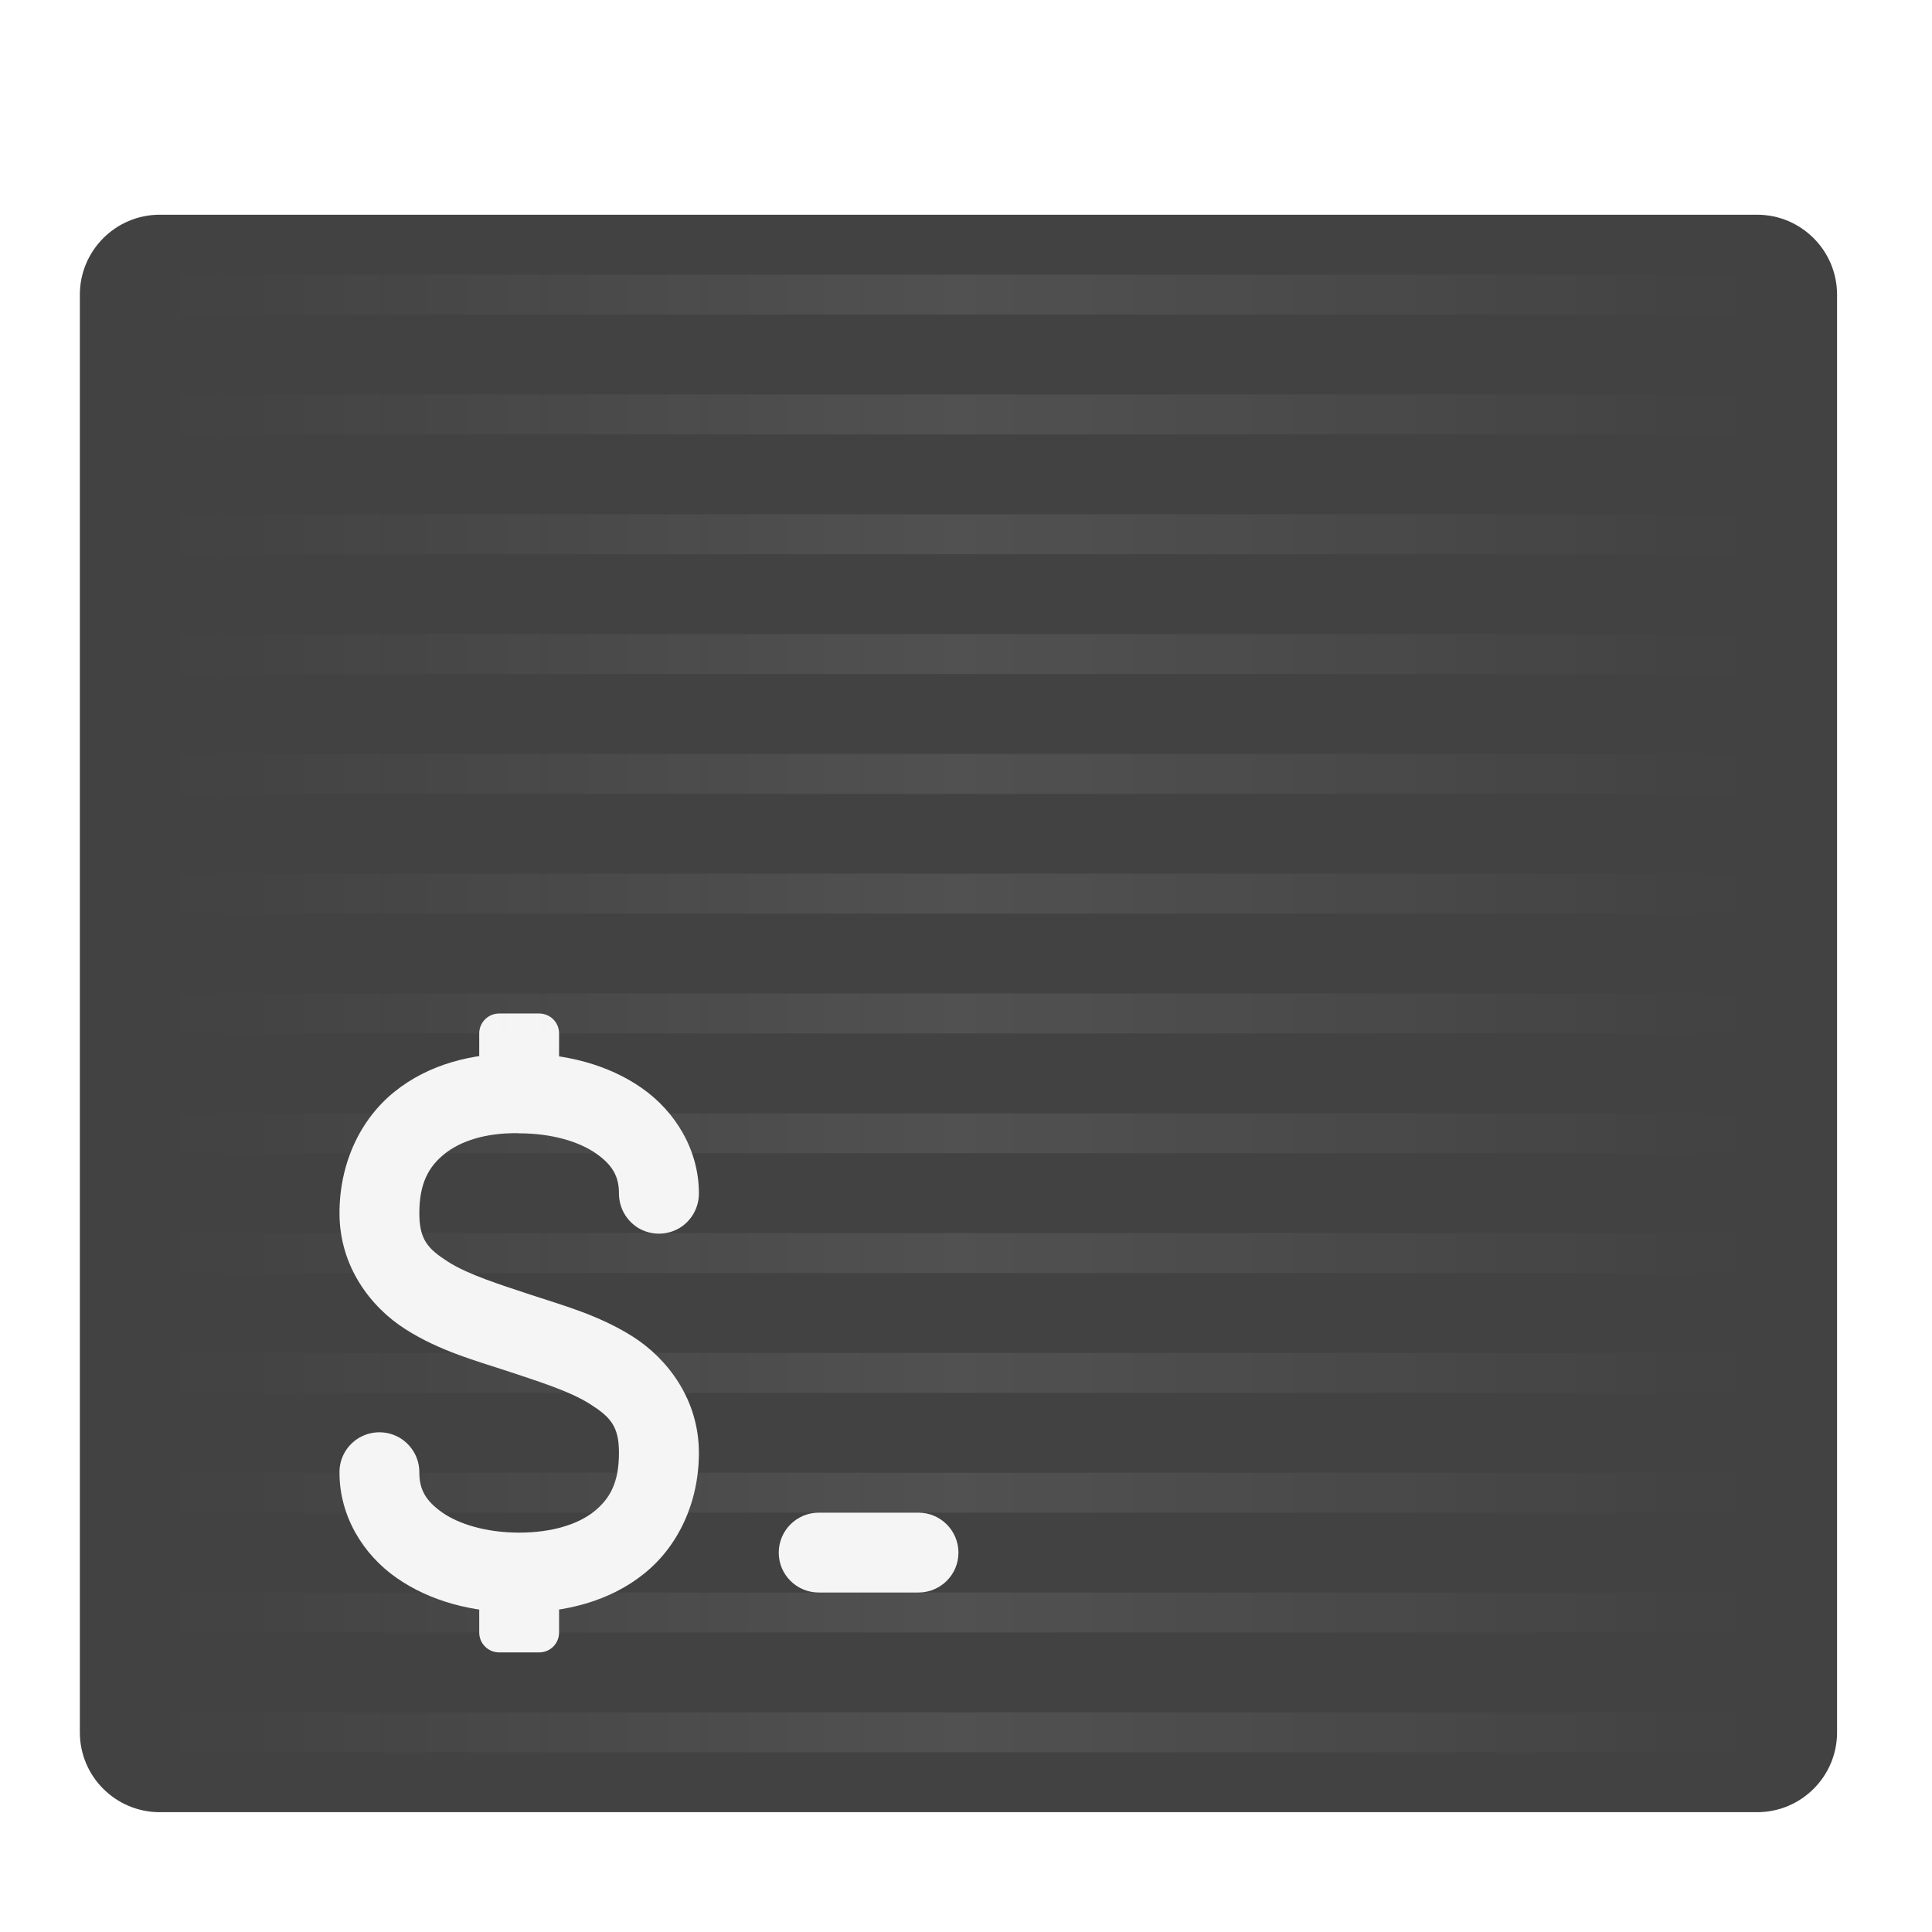
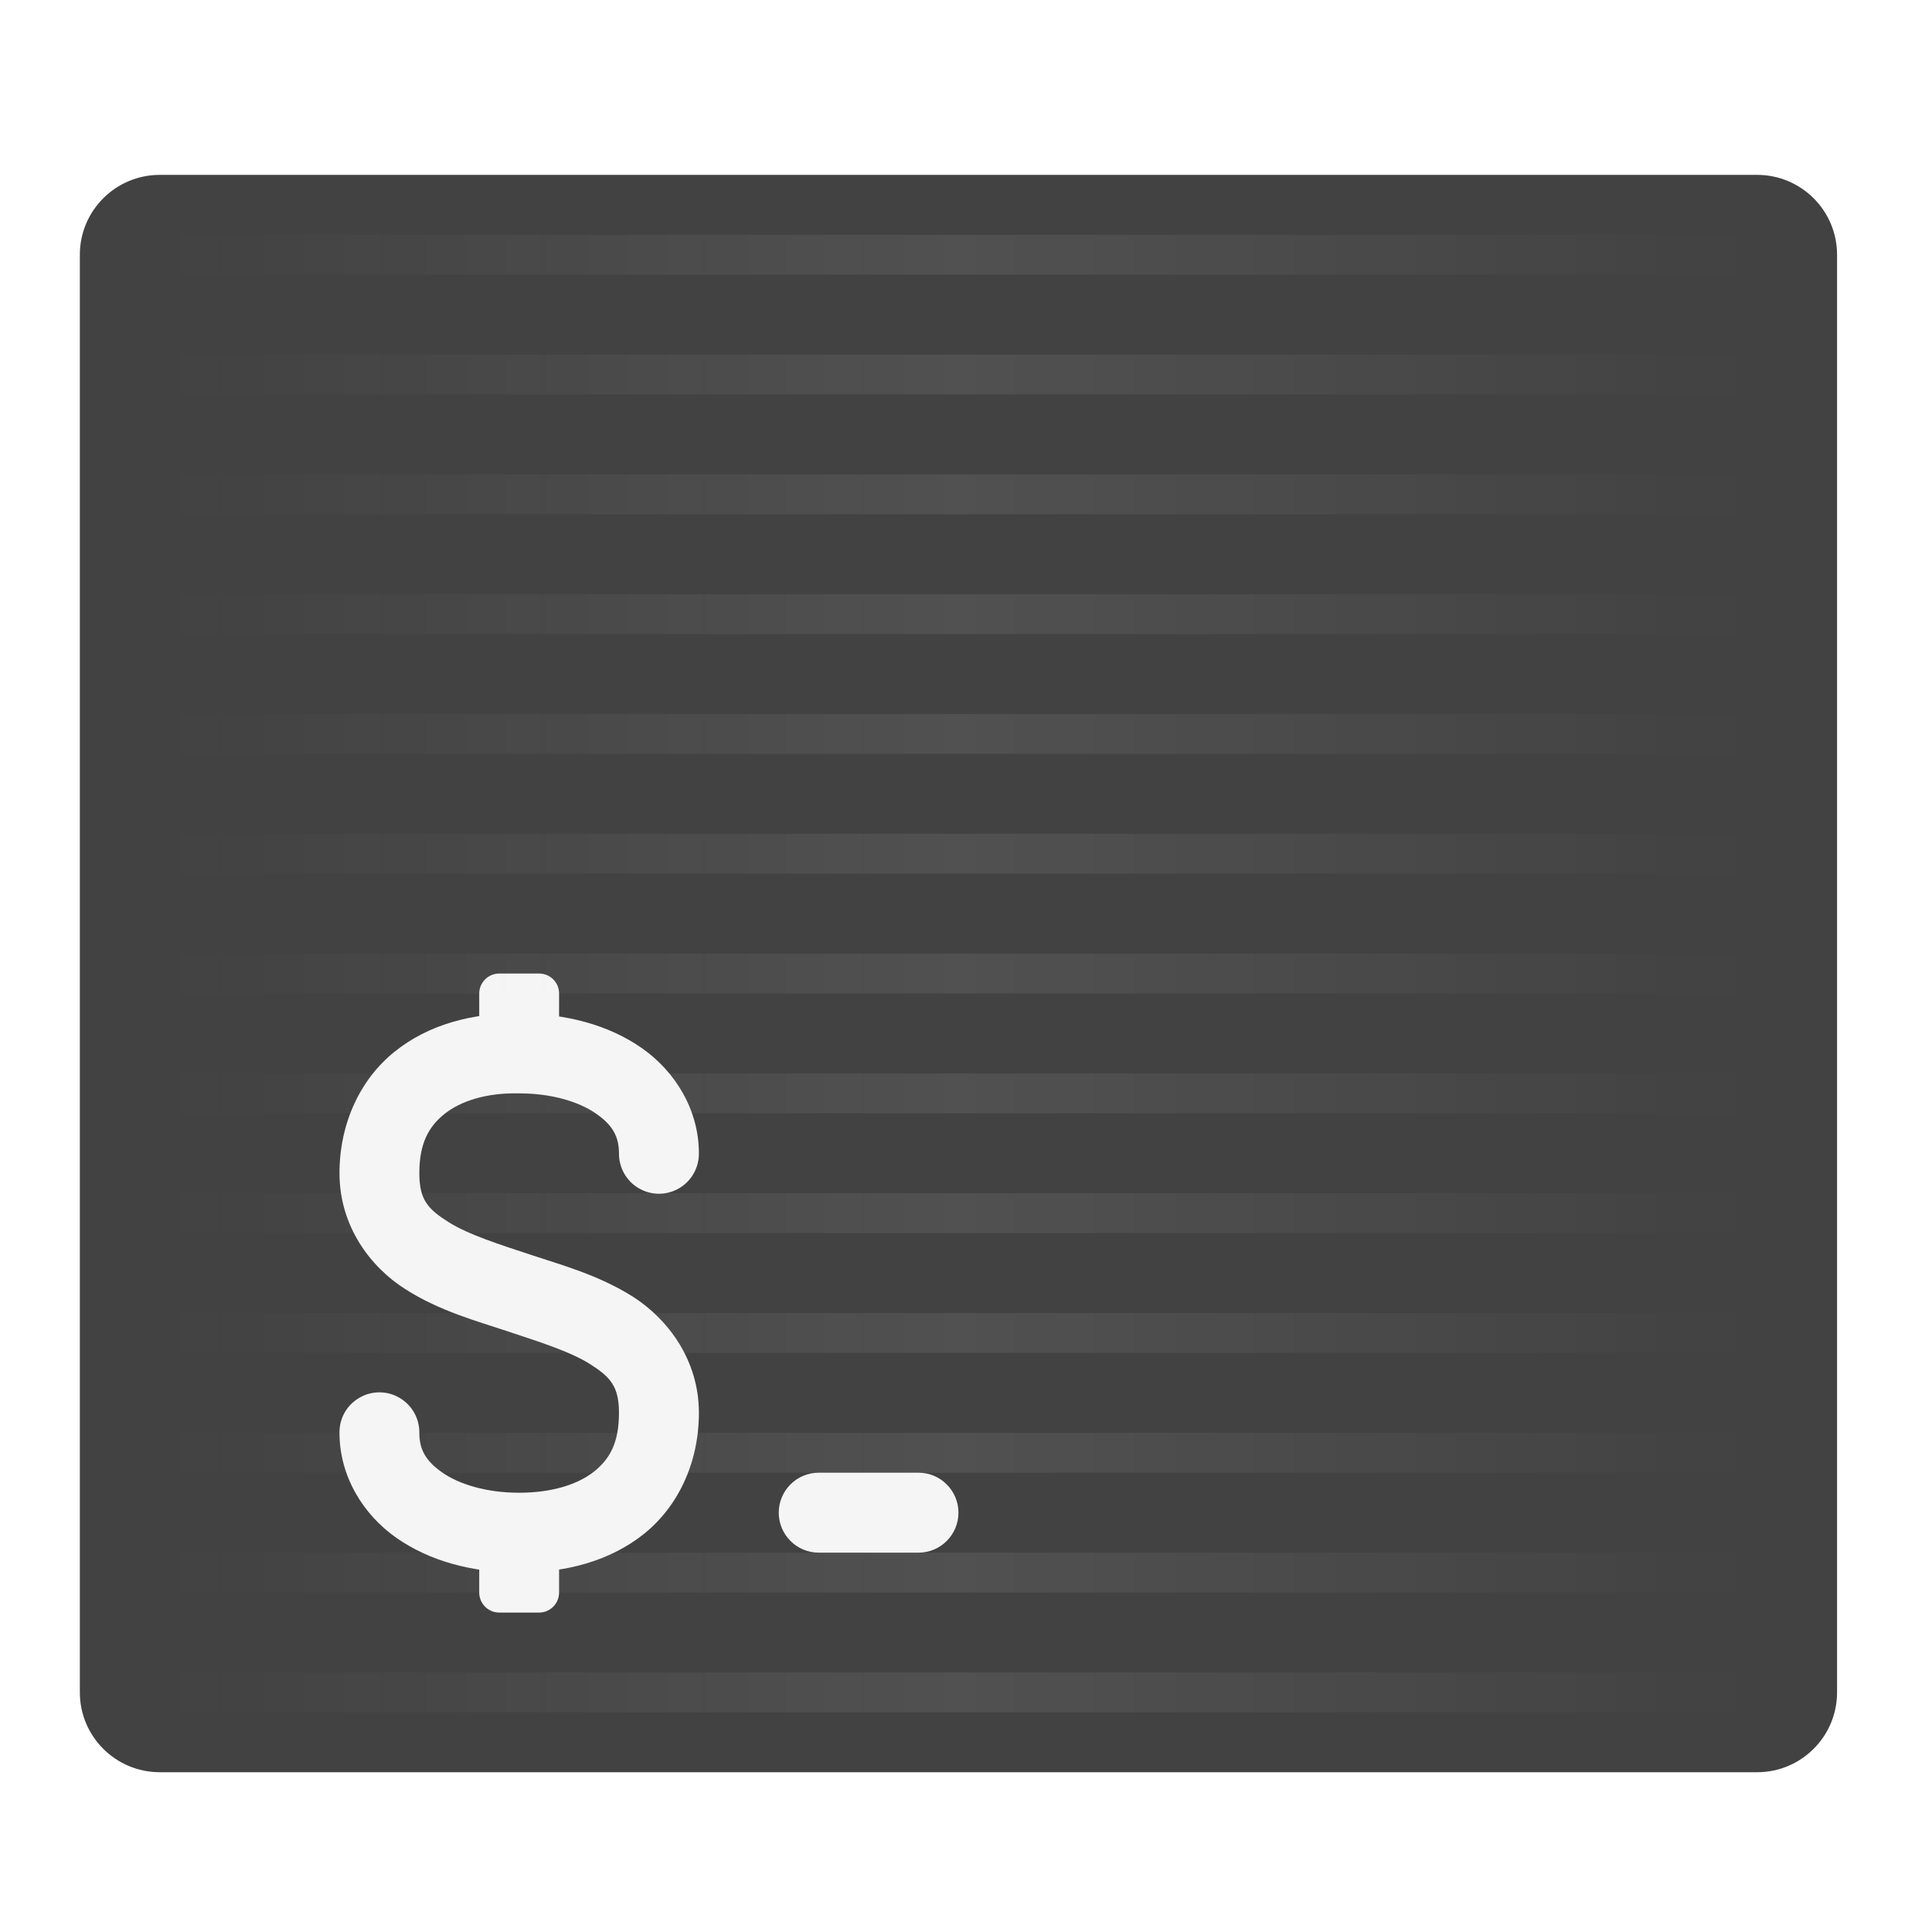
<svg xmlns="http://www.w3.org/2000/svg" width="64px" height="64px" viewBox="0 0 64 64" version="1.1">
  <defs>
-     <linearGradient id="linear0" gradientUnits="userSpaceOnUse" x1="42.333" y1="43" x2="465.667" y2="43" gradientTransform="matrix(0.125,0,0,0.125,0.000000833333,28.19792)">
+     <linearGradient id="linear0" gradientUnits="userSpaceOnUse" x1="42.333" y1="43" x2="465.667" y2="43" gradientTransform="matrix(0.125,0,0,0.125,0.000000833334,26.875)">
      <stop offset="0" style="stop-color:rgb(97.255%,97.255%,97.255%);stop-opacity:0;" />
      <stop offset="0.5" style="stop-color:rgb(100%,100%,100%);stop-opacity:0.078;" />
      <stop offset="1" style="stop-color:rgb(99.608%,99.608%,99.608%);stop-opacity:0;" />
    </linearGradient>
  </defs>
  <g id="surface1">
-     <path style=" stroke:none;fill-rule:nonzero;fill:rgb(25.882%,25.882%,25.882%);fill-opacity:1;" d="M 5.293 7.113 L 58.207 7.113 C 59.668 7.113 60.855 8.301 60.855 9.762 L 60.855 57.387 C 60.855 58.848 59.668 60.031 58.207 60.031 L 5.293 60.031 C 3.832 60.031 2.645 58.848 2.645 57.387 L 2.645 9.762 C 2.645 8.301 3.832 7.113 5.293 7.113 Z M 5.293 7.113 " />
-     <path style=" stroke:none;fill-rule:nonzero;fill:rgb(96.078%,96.078%,96.078%);fill-opacity:1;" d="M 16.535 33.574 L 17.859 33.574 C 18.227 33.574 18.52 33.867 18.52 34.234 L 18.52 36.219 C 18.52 36.586 18.227 36.879 17.859 36.879 L 16.535 36.879 C 16.172 36.879 15.875 36.586 15.875 36.219 L 15.875 34.234 C 15.875 33.867 16.172 33.574 16.535 33.574 Z M 16.535 33.574 " />
-     <path style=" stroke:none;fill-rule:nonzero;fill:url(#linear0);" d="M 5.293 9.098 L 5.293 10.422 L 58.207 10.422 L 58.207 9.098 Z M 5.293 13.066 L 5.293 14.391 L 58.207 14.391 L 58.207 13.066 Z M 5.293 17.035 L 5.293 18.359 L 58.207 18.359 L 58.207 17.035 Z M 5.293 21.004 L 5.293 22.328 L 58.207 22.328 L 58.207 21.004 Z M 5.293 24.973 L 5.293 26.297 L 58.207 26.297 L 58.207 24.973 Z M 5.293 28.941 L 5.293 30.266 L 58.207 30.266 L 58.207 28.941 Z M 5.293 32.91 L 5.293 34.234 L 58.207 34.234 L 58.207 32.91 Z M 5.293 36.879 L 5.293 38.203 L 58.207 38.203 L 58.207 36.879 Z M 5.293 40.848 L 5.293 42.172 L 58.207 42.172 L 58.207 40.848 Z M 5.293 44.816 L 5.293 46.141 L 58.207 46.141 L 58.207 44.816 Z M 5.293 48.785 L 5.293 50.109 L 58.207 50.109 L 58.207 48.785 Z M 5.293 52.754 L 5.293 54.078 L 58.207 54.078 L 58.207 52.754 Z M 5.293 56.723 L 5.293 58.047 L 58.207 58.047 L 58.207 56.723 Z M 5.293 56.723 " />
-     <path style=" stroke:none;fill-rule:nonzero;fill:rgb(96.078%,96.078%,96.078%);fill-opacity:1;" d="M 27.121 50.109 L 30.426 50.109 C 31.156 50.109 31.75 50.703 31.75 51.434 C 31.75 52.164 31.156 52.754 30.426 52.754 L 27.121 52.754 C 26.391 52.754 25.797 52.164 25.797 51.434 C 25.797 50.703 26.391 50.109 27.121 50.109 Z M 27.121 50.109 " />
-     <path style=" stroke:none;fill-rule:nonzero;fill:rgb(96.078%,96.078%,96.078%);fill-opacity:1;" d="M 16.535 51.434 L 17.859 51.434 C 18.227 51.434 18.52 51.727 18.52 52.094 L 18.52 54.078 C 18.52 54.445 18.227 54.738 17.859 54.738 L 16.535 54.738 C 16.172 54.738 15.875 54.445 15.875 54.078 L 15.875 52.094 C 15.875 51.727 16.172 51.434 16.535 51.434 Z M 16.535 51.434 " />
-     <path style=" stroke:none;fill-rule:nonzero;fill:rgb(96.078%,96.078%,96.078%);fill-opacity:1;" d="M 17.211 34.898 C 15.668 34.871 14.199 35.254 13.07 36.164 C 11.938 37.074 11.246 38.531 11.246 40.188 C 11.246 41.953 12.281 43.301 13.43 44.031 C 14.574 44.762 15.828 45.094 16.781 45.41 C 17.812 45.754 18.875 46.082 19.547 46.512 C 20.219 46.941 20.504 47.242 20.504 48.125 C 20.504 49.117 20.203 49.648 19.68 50.07 C 19.156 50.488 18.301 50.77 17.199 50.77 C 16.094 50.77 15.195 50.484 14.648 50.102 C 14.102 49.719 13.891 49.336 13.891 48.785 C 13.898 48.309 13.645 47.867 13.234 47.625 C 12.824 47.387 12.312 47.387 11.902 47.625 C 11.488 47.867 11.238 48.309 11.246 48.785 C 11.246 50.219 12.023 51.492 13.133 52.266 C 14.242 53.043 15.656 53.418 17.199 53.418 C 18.742 53.418 20.203 53.039 21.332 52.133 C 22.461 51.23 23.152 49.777 23.152 48.125 C 23.152 46.359 22.113 45.012 20.969 44.281 C 19.82 43.551 18.566 43.219 17.617 42.902 C 16.582 42.559 15.523 42.23 14.848 41.801 C 14.176 41.371 13.891 41.07 13.891 40.188 C 13.891 39.199 14.199 38.648 14.727 38.223 C 15.258 37.797 16.098 37.52 17.172 37.539 C 17.18 37.543 17.191 37.543 17.199 37.543 C 18.301 37.543 19.199 37.828 19.746 38.211 C 20.293 38.594 20.504 38.977 20.504 39.527 C 20.5 40.004 20.75 40.445 21.16 40.688 C 21.574 40.926 22.082 40.926 22.496 40.688 C 22.906 40.445 23.156 40.004 23.152 39.527 C 23.152 38.094 22.371 36.82 21.266 36.047 C 20.16 35.273 18.75 34.898 17.211 34.898 Z M 17.211 34.898 " />
+     <path style=" stroke:none;fill-rule:nonzero;fill:rgb(25.882%,25.882%,25.882%);fill-opacity:1;" d="M 5.293 5.793 L 58.207 5.793 C 59.668 5.793 60.855 6.977 60.855 8.438 L 60.855 56.062 C 60.855 57.523 59.668 58.707 58.207 58.707 L 5.293 58.707 C 3.832 58.707 2.645 57.523 2.645 56.062 L 2.645 8.438 C 2.645 6.977 3.832 5.793 5.293 5.793 Z M 5.293 5.793 " />
+     <path style=" stroke:none;fill-rule:nonzero;fill:rgb(96.078%,96.078%,96.078%);fill-opacity:1;" d="M 16.535 32.25 L 17.859 32.25 C 18.227 32.25 18.52 32.547 18.52 32.91 L 18.52 34.895 C 18.52 35.262 18.227 35.559 17.859 35.559 L 16.535 35.559 C 16.172 35.559 15.875 35.262 15.875 34.895 L 15.875 32.91 C 15.875 32.547 16.172 32.25 16.535 32.25 Z M 16.535 32.25 " />
+     <path style=" stroke:none;fill-rule:nonzero;fill:url(#linear0);" d="M 5.293 7.777 L 5.293 9.098 L 58.207 9.098 L 58.207 7.777 Z M 5.293 11.746 L 5.293 13.066 L 58.207 13.066 L 58.207 11.746 Z M 5.293 15.715 L 5.293 17.035 L 58.207 17.035 L 58.207 15.715 Z M 5.293 19.684 L 5.293 21.004 L 58.207 21.004 L 58.207 19.684 Z M 5.293 23.652 L 5.293 24.973 L 58.207 24.973 L 58.207 23.652 Z M 5.293 27.621 L 5.293 28.941 L 58.207 28.941 L 58.207 27.621 Z M 5.293 31.59 L 5.293 32.91 L 58.207 32.91 L 58.207 31.59 Z M 5.293 35.559 L 5.293 36.879 L 58.207 36.879 L 58.207 35.559 Z M 5.293 39.527 L 5.293 40.848 L 58.207 40.848 L 58.207 39.527 Z M 5.293 43.496 L 5.293 44.816 L 58.207 44.816 L 58.207 43.496 Z M 5.293 47.465 L 5.293 48.785 L 58.207 48.785 L 58.207 47.465 Z M 5.293 51.434 L 5.293 52.754 L 58.207 52.754 L 58.207 51.434 Z M 5.293 55.402 L 5.293 56.723 L 58.207 56.723 L 58.207 55.402 Z M 5.293 55.402 " />
+     <path style=" stroke:none;fill-rule:nonzero;fill:rgb(96.078%,96.078%,96.078%);fill-opacity:1;" d="M 27.121 48.785 L 30.426 48.785 C 31.156 48.785 31.75 49.379 31.75 50.109 C 31.75 50.84 31.156 51.434 30.426 51.434 L 27.121 51.434 C 26.391 51.434 25.797 50.84 25.797 50.109 C 25.797 49.379 26.391 48.785 27.121 48.785 Z M 27.121 48.785 " />
+     <path style=" stroke:none;fill-rule:nonzero;fill:rgb(96.078%,96.078%,96.078%);fill-opacity:1;" d="M 16.535 50.109 L 17.859 50.109 C 18.227 50.109 18.52 50.406 18.52 50.77 L 18.52 52.754 C 18.52 53.121 18.227 53.418 17.859 53.418 L 16.535 53.418 C 16.172 53.418 15.875 53.121 15.875 52.754 L 15.875 50.77 C 15.875 50.406 16.172 50.109 16.535 50.109 Z M 16.535 50.109 " />
+     <path style=" stroke:none;fill-rule:nonzero;fill:rgb(96.078%,96.078%,96.078%);fill-opacity:1;" d="M 17.211 33.574 C 15.668 33.547 14.199 33.93 13.07 34.84 C 11.938 35.75 11.246 37.207 11.246 38.863 C 11.246 40.629 12.281 41.98 13.43 42.707 C 14.574 43.438 15.828 43.77 16.781 44.09 C 17.812 44.434 18.875 44.762 19.547 45.188 C 20.219 45.617 20.504 45.922 20.504 46.801 C 20.504 47.793 20.203 48.328 19.68 48.746 C 19.156 49.164 18.301 49.449 17.199 49.449 C 16.094 49.449 15.195 49.16 14.648 48.777 C 14.102 48.395 13.891 48.016 13.891 47.465 C 13.898 46.988 13.645 46.543 13.234 46.305 C 12.824 46.062 12.312 46.062 11.902 46.305 C 11.488 46.543 11.238 46.988 11.246 47.465 C 11.246 48.895 12.023 50.168 13.133 50.945 C 14.242 51.719 15.656 52.094 17.199 52.094 C 18.742 52.094 20.203 51.715 21.332 50.812 C 22.461 49.906 23.152 48.457 23.152 46.801 C 23.152 45.039 22.113 43.688 20.969 42.957 C 19.82 42.23 18.566 41.895 17.617 41.578 C 16.582 41.234 15.523 40.906 14.848 40.477 C 14.176 40.051 13.891 39.746 13.891 38.863 C 13.891 37.875 14.199 37.324 14.727 36.898 C 15.258 36.477 16.098 36.199 17.172 36.219 C 17.18 36.219 17.191 36.219 17.199 36.219 C 18.301 36.219 19.199 36.508 19.746 36.891 C 20.293 37.27 20.504 37.652 20.504 38.203 C 20.5 38.68 20.75 39.125 21.16 39.363 C 21.574 39.605 22.082 39.605 22.496 39.363 C 22.906 39.125 23.156 38.68 23.152 38.203 C 23.152 36.77 22.371 35.496 21.266 34.723 C 20.16 33.949 18.75 33.578 17.211 33.574 Z M 17.211 33.574 " />
  </g>
</svg>
